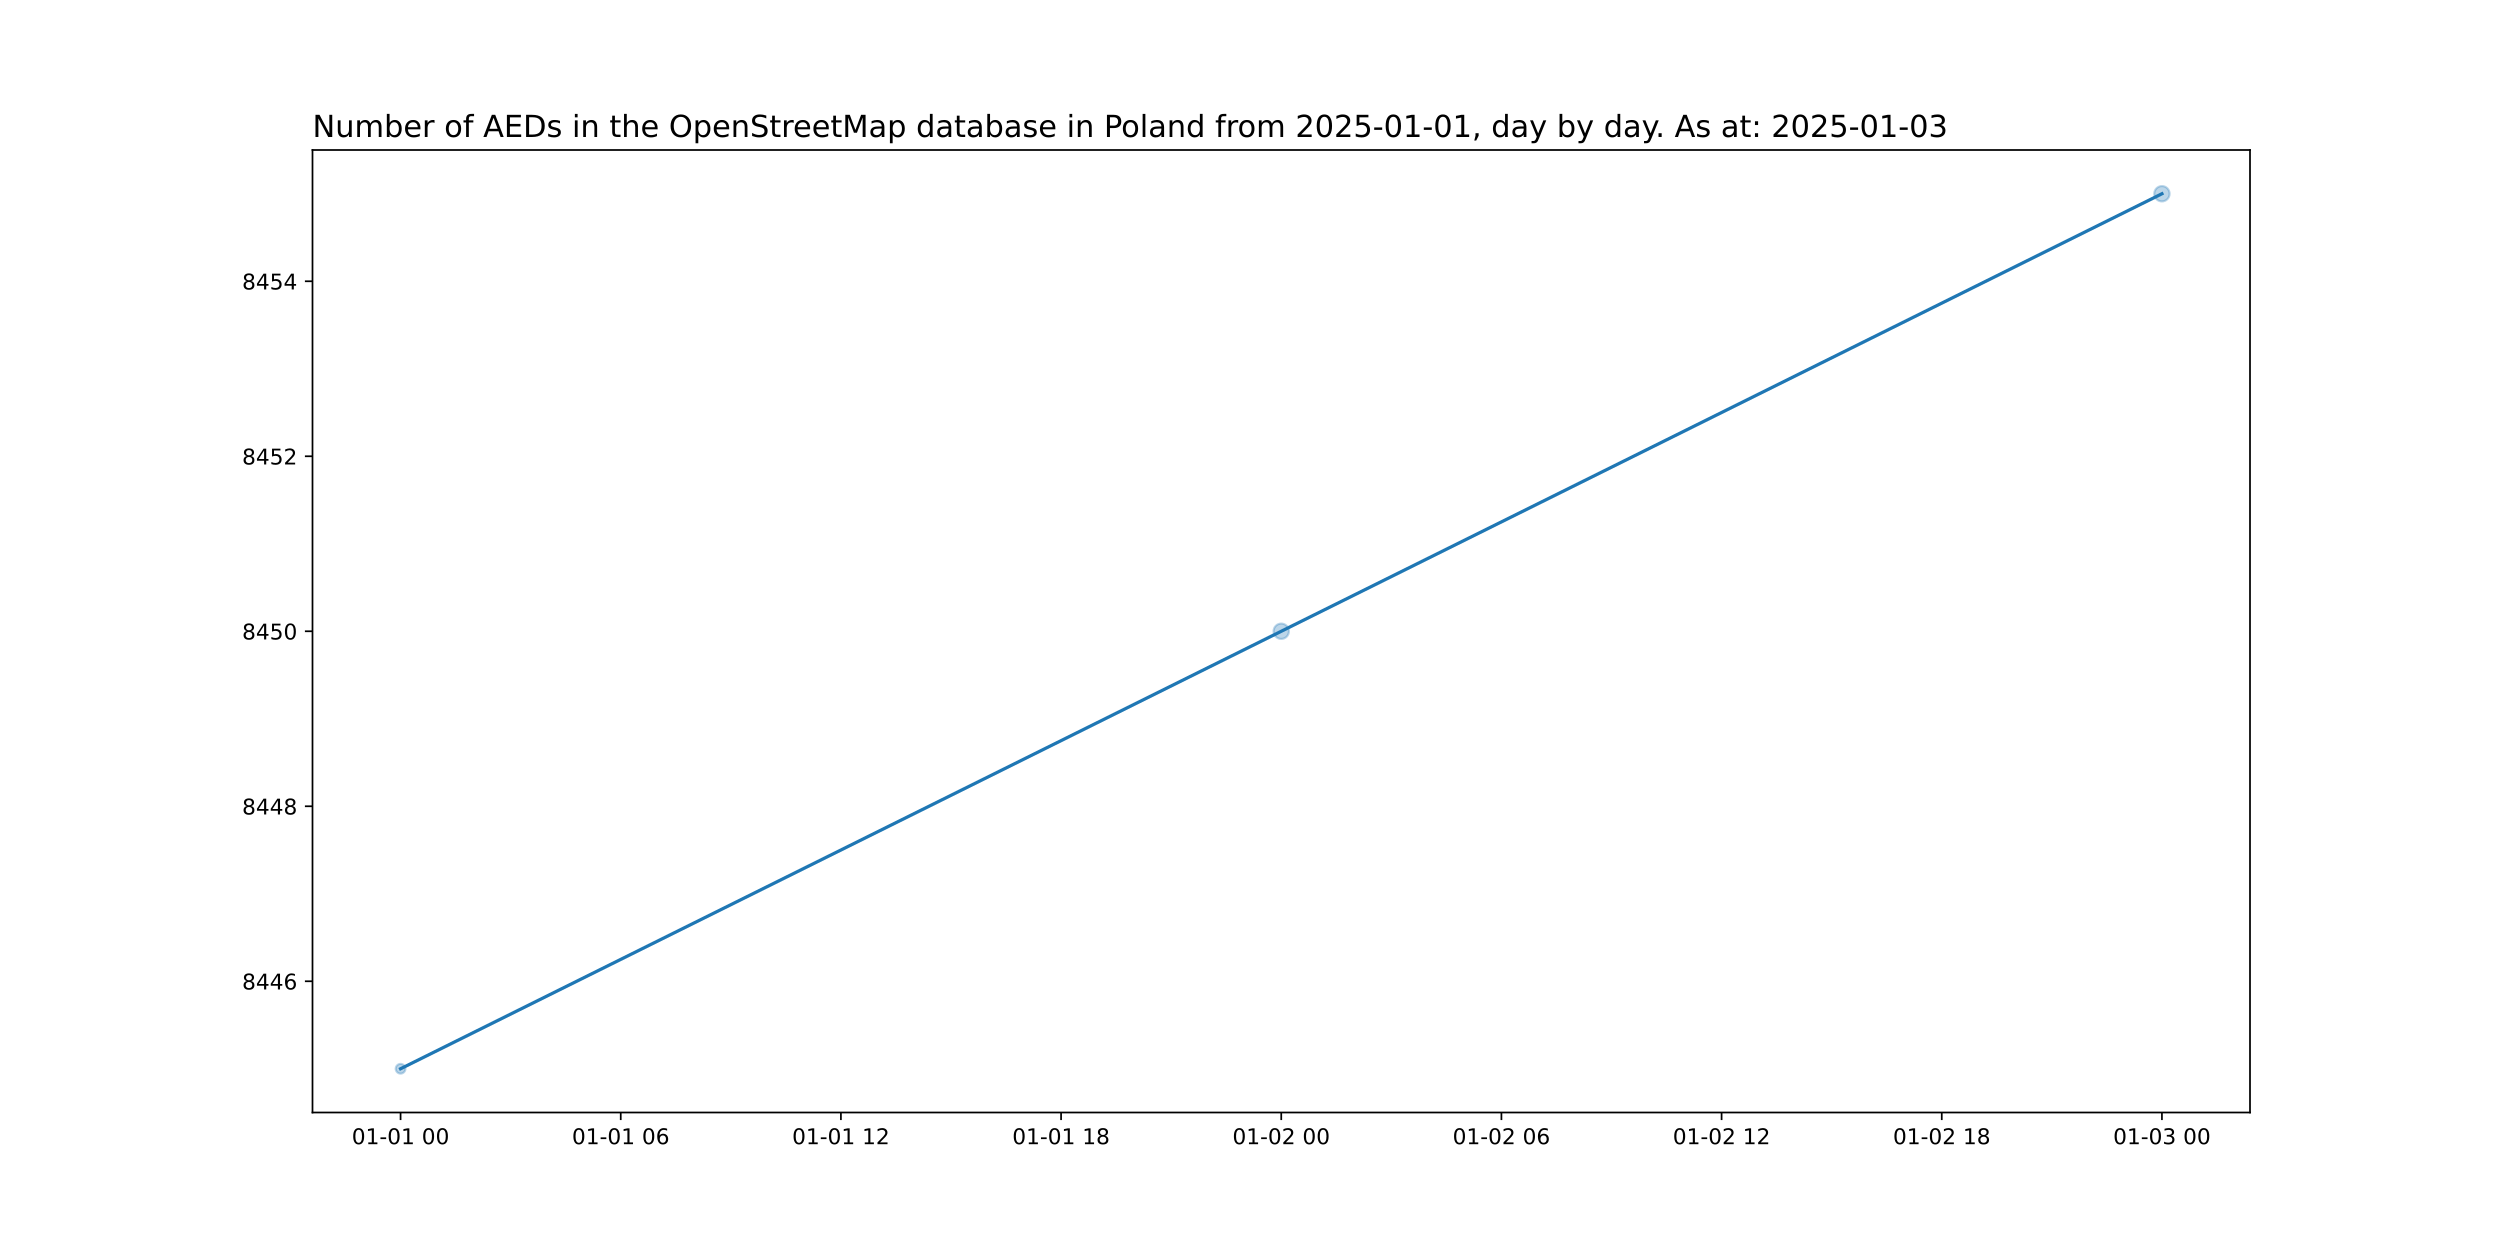
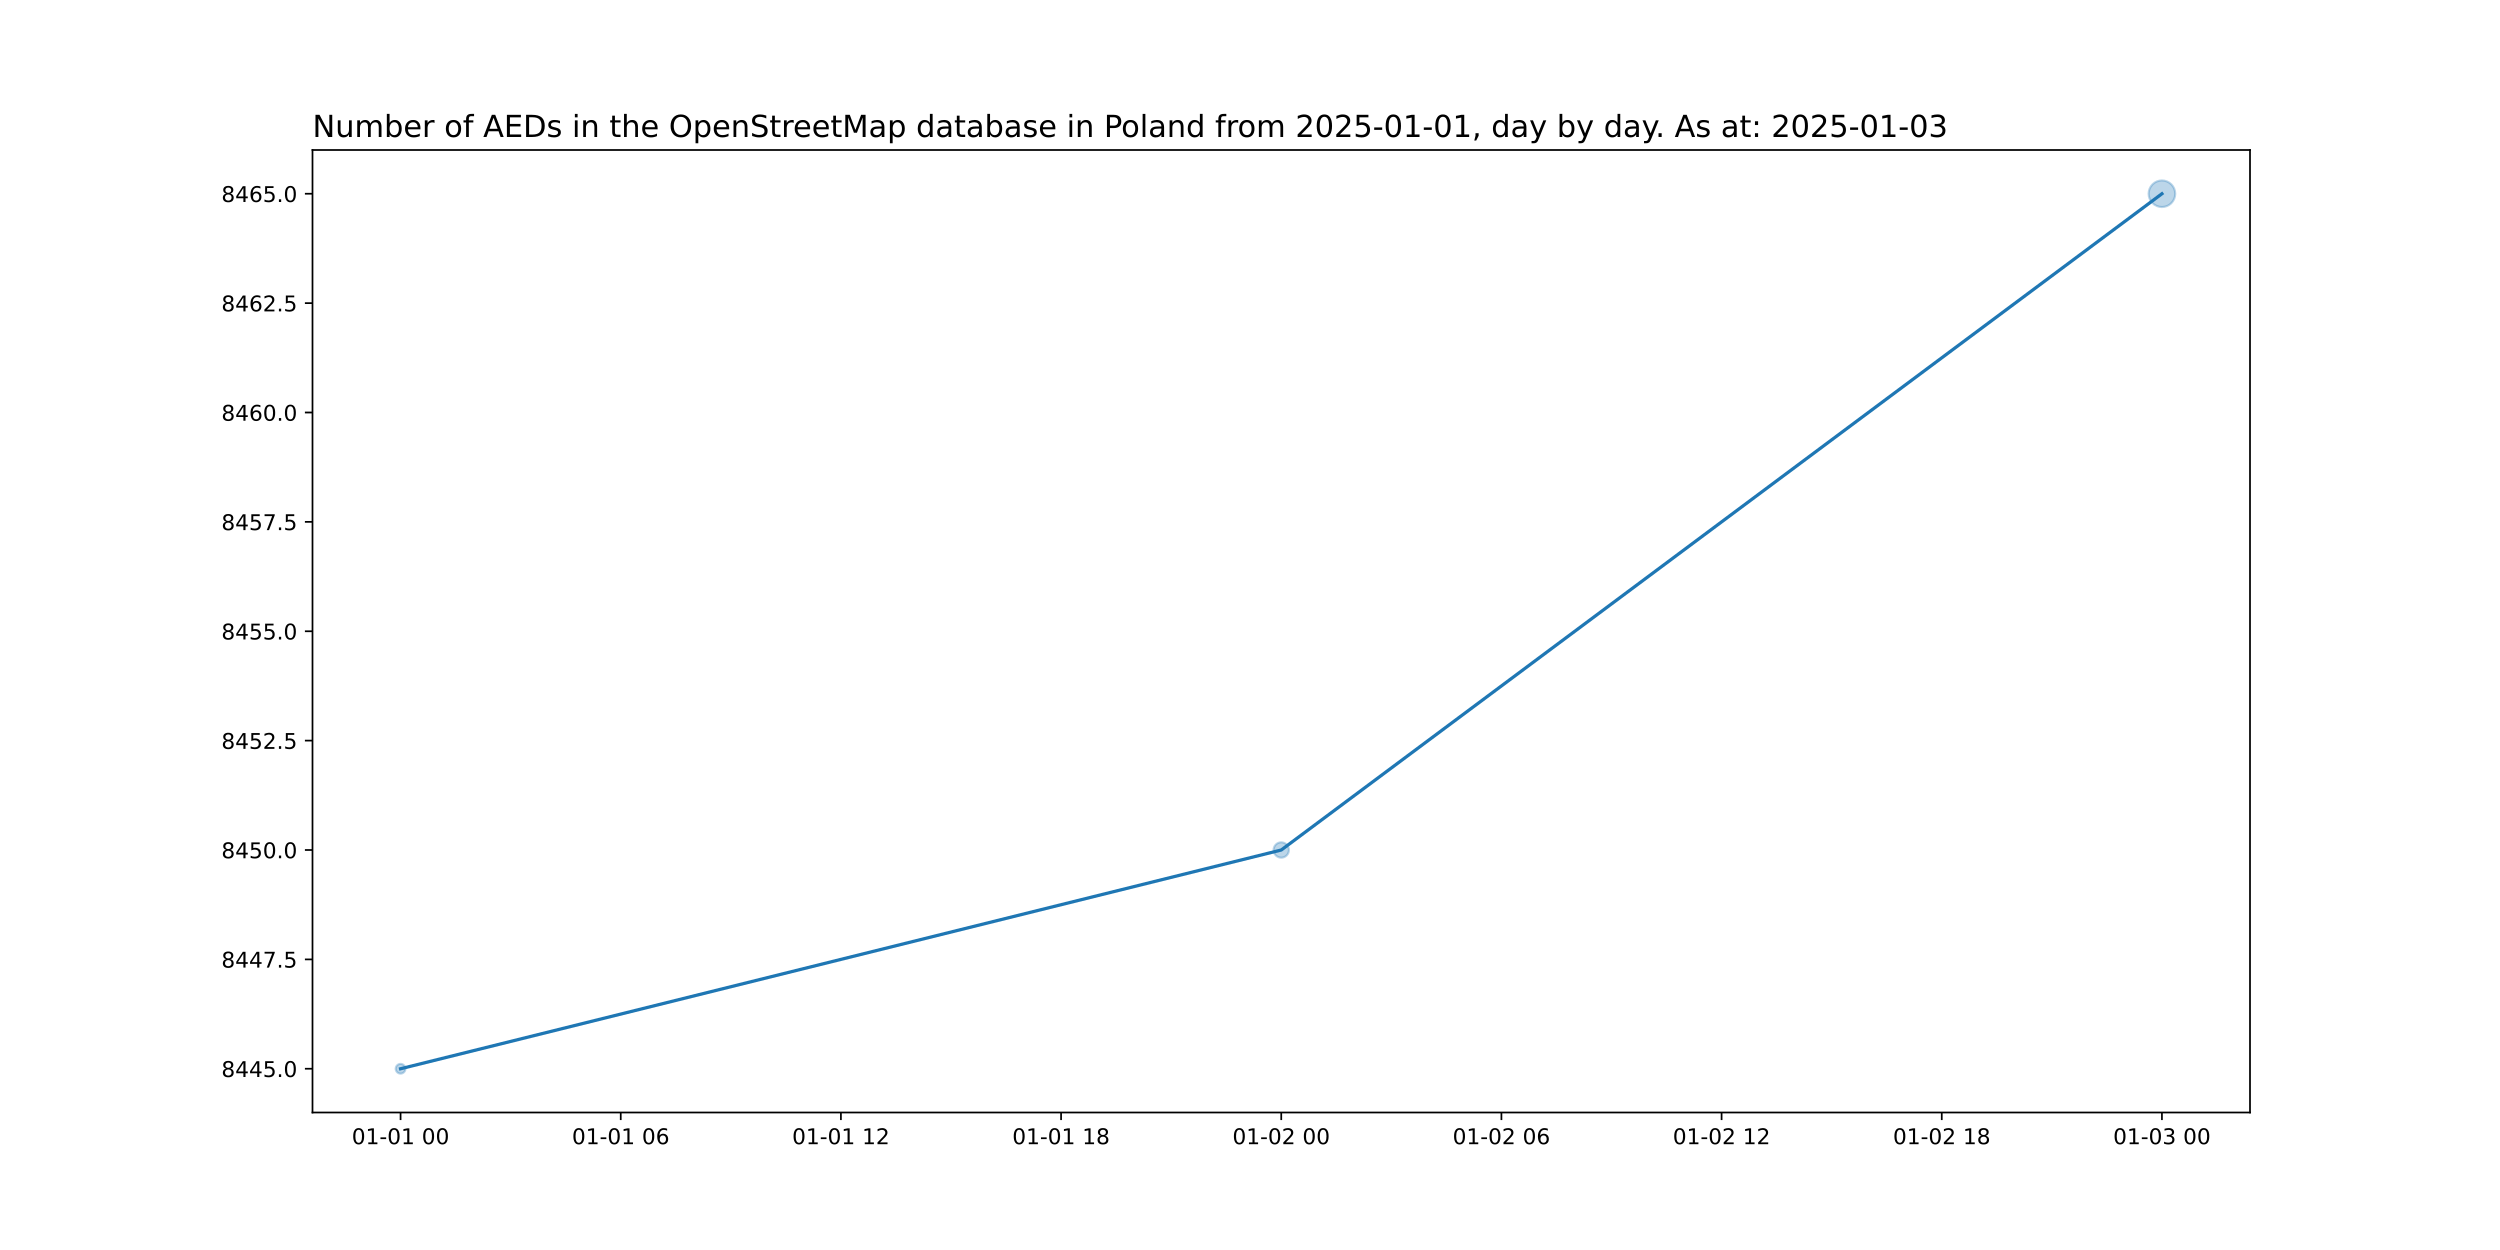
<svg xmlns="http://www.w3.org/2000/svg" xmlns:xlink="http://www.w3.org/1999/xlink" width="1152pt" height="576pt" viewBox="0 0 1152 576" version="1.1">
  <defs>
    <style type="text/css">*{stroke-linejoin: round; stroke-linecap: butt}</style>
  </defs>
  <g id="figure_1">
    <g id="patch_1">
      <path d="M 0 576  L 1152 576  L 1152 0  L 0 0  z " style="fill: #ffffff" />
    </g>
    <g id="axes_1">
      <g id="patch_2">
        <path d="M 144 512.64  L 1036.8 512.64  L 1036.8 69.12  L 144 69.12  z " style="fill: #ffffff" />
      </g>
      <g id="PathCollection_1">
-         <path d="M 184.582 494.716  C 185.175 494.716 185.744 494.48 186.163 494.061  C 186.582 493.642 186.818 493.073 186.818 492.48  C 186.818 491.887 186.582 491.318 186.163 490.899  C 185.744 490.48 185.175 490.244 184.582 490.244  C 183.989 490.244 183.42 490.48 183.001 490.899  C 182.581 491.318 182.346 491.887 182.346 492.48  C 182.346 493.073 182.581 493.642 183.001 494.061  C 183.42 494.48 183.989 494.716 184.582 494.716  z " clip-path="url(#pe600d67fae)" style="fill: #1f77b4; fill-opacity: 0.3; stroke: #1f77b4; stroke-opacity: 0.3" />
-         <path d="M 590.4 294.416  C 591.338 294.416 592.237 294.043 592.9 293.38  C 593.563 292.717 593.936 291.818 593.936 290.88  C 593.936 289.942 593.563 289.043 592.9 288.38  C 592.237 287.717 591.338 287.344 590.4 287.344  C 589.462 287.344 588.563 287.717 587.9 288.38  C 587.237 289.043 586.864 289.942 586.864 290.88  C 586.864 291.818 587.237 292.717 587.9 293.38  C 588.563 294.043 589.462 294.416 590.4 294.416  z " clip-path="url(#pe600d67fae)" style="fill: #1f77b4; fill-opacity: 0.3; stroke: #1f77b4; stroke-opacity: 0.3" />
-         <path d="M 996.218 92.816  C 997.156 92.816 998.055 92.443 998.718 91.78  C 999.381 91.117 999.754 90.218 999.754 89.28  C 999.754 88.342 999.381 87.443 998.718 86.78  C 998.055 86.117 997.156 85.744 996.218 85.744  C 995.281 85.744 994.381 86.117 993.718 86.78  C 993.055 87.443 992.683 88.342 992.683 89.28  C 992.683 90.218 993.055 91.117 993.718 91.78  C 994.381 92.443 995.281 92.816 996.218 92.816  z " clip-path="url(#pe600d67fae)" style="fill: #1f77b4; fill-opacity: 0.3; stroke: #1f77b4; stroke-opacity: 0.3" />
+         <path d="M 184.582 494.716  C 185.175 494.716 185.744 494.48 186.163 494.061  C 186.582 493.642 186.818 493.073 186.818 492.48  C 186.818 491.887 186.582 491.318 186.163 490.899  C 185.744 490.48 185.175 490.244 184.582 490.244  C 183.989 490.244 183.42 490.48 183.001 490.899  C 182.581 491.318 182.346 491.887 182.346 492.48  C 182.346 493.073 182.581 493.642 183.001 494.061  C 183.42 494.48 183.989 494.716 184.582 494.716  z " clip-path="url(#pebf38546e7)" style="fill: #1f77b4; fill-opacity: 0.3; stroke: #1f77b4; stroke-opacity: 0.3" />
+         <path d="M 590.4 395.216  C 591.338 395.216 592.237 394.843 592.9 394.18  C 593.563 393.517 593.936 392.618 593.936 391.68  C 593.936 390.742 593.563 389.843 592.9 389.18  C 592.237 388.517 591.338 388.144 590.4 388.144  C 589.462 388.144 588.563 388.517 587.9 389.18  C 587.237 389.843 586.864 390.742 586.864 391.68  C 586.864 392.618 587.237 393.517 587.9 394.18  C 588.563 394.843 589.462 395.216 590.4 395.216  z " clip-path="url(#pebf38546e7)" style="fill: #1f77b4; fill-opacity: 0.3; stroke: #1f77b4; stroke-opacity: 0.3" />
+         <path d="M 996.218 95.404  C 997.842 95.404 999.4 94.758 1000.548 93.61  C 1001.697 92.462 1002.342 90.904 1002.342 89.28  C 1002.342 87.656 1001.697 86.098 1000.548 84.95  C 999.4 83.802 997.842 83.156 996.218 83.156  C 994.594 83.156 993.036 83.802 991.888 84.95  C 990.74 86.098 990.094 87.656 990.094 89.28  C 990.094 90.904 990.74 92.462 991.888 93.61  C 993.036 94.758 994.594 95.404 996.218 95.404  z " clip-path="url(#pebf38546e7)" style="fill: #1f77b4; fill-opacity: 0.3; stroke: #1f77b4; stroke-opacity: 0.3" />
      </g>
      <g id="matplotlib.axis_1">
        <g id="xtick_1">
          <g id="line2d_1">
            <defs>
-               <path id="m377147f9f6" d="M 0 0  L 0 3.5  " style="stroke: #000000; stroke-width: 0.8" />
+               <path id="mfe587f34c0" d="M 0 0  L 0 3.5  " style="stroke: #000000; stroke-width: 0.8" />
            </defs>
            <g>
-               <use xlink:href="#m377147f9f6" x="184.582" y="512.64" style="stroke: #000000; stroke-width: 0.8" />
+               <use xlink:href="#mfe587f34c0" x="184.582" y="512.64" style="stroke: #000000; stroke-width: 0.8" />
            </g>
          </g>
          <g id="text_1">
            <g transform="translate(162.1013 527.2384) scale(0.1 -0.1)">
              <defs>
                <path id="DejaVuSans-30" d="M 2034 4250  Q 1547 4250 1301 3770  Q 1056 3291 1056 2328  Q 1056 1369 1301 889  Q 1547 409 2034 409  Q 2525 409 2770 889  Q 3016 1369 3016 2328  Q 3016 3291 2770 3770  Q 2525 4250 2034 4250  z M 2034 4750  Q 2819 4750 3233 4129  Q 3647 3509 3647 2328  Q 3647 1150 3233 529  Q 2819 -91 2034 -91  Q 1250 -91 836 529  Q 422 1150 422 2328  Q 422 3509 836 4129  Q 1250 4750 2034 4750  z " transform="scale(0.015625)" />
                <path id="DejaVuSans-31" d="M 794 531  L 1825 531  L 1825 4091  L 703 3866  L 703 4441  L 1819 4666  L 2450 4666  L 2450 531  L 3481 531  L 3481 0  L 794 0  L 794 531  z " transform="scale(0.015625)" />
                <path id="DejaVuSans-2d" d="M 313 2009  L 1997 2009  L 1997 1497  L 313 1497  L 313 2009  z " transform="scale(0.015625)" />
                <path id="DejaVuSans-20" transform="scale(0.015625)" />
              </defs>
              <use xlink:href="#DejaVuSans-30" />
              <use xlink:href="#DejaVuSans-31" x="63.623" />
              <use xlink:href="#DejaVuSans-2d" x="127.246" />
              <use xlink:href="#DejaVuSans-30" x="163.33" />
              <use xlink:href="#DejaVuSans-31" x="226.953" />
              <use xlink:href="#DejaVuSans-20" x="290.576" />
              <use xlink:href="#DejaVuSans-30" x="322.363" />
              <use xlink:href="#DejaVuSans-30" x="385.986" />
            </g>
          </g>
        </g>
        <g id="xtick_2">
          <g id="line2d_2">
            <g>
-               <use xlink:href="#m377147f9f6" x="286.036" y="512.64" style="stroke: #000000; stroke-width: 0.8" />
+               <use xlink:href="#mfe587f34c0" x="286.036" y="512.64" style="stroke: #000000; stroke-width: 0.8" />
            </g>
          </g>
          <g id="text_2">
            <g transform="translate(263.5559 527.2384) scale(0.1 -0.1)">
              <defs>
                <path id="DejaVuSans-36" d="M 2113 2584  Q 1688 2584 1439 2293  Q 1191 2003 1191 1497  Q 1191 994 1439 701  Q 1688 409 2113 409  Q 2538 409 2786 701  Q 3034 994 3034 1497  Q 3034 2003 2786 2293  Q 2538 2584 2113 2584  z M 3366 4563  L 3366 3988  Q 3128 4100 2886 4159  Q 2644 4219 2406 4219  Q 1781 4219 1451 3797  Q 1122 3375 1075 2522  Q 1259 2794 1537 2939  Q 1816 3084 2150 3084  Q 2853 3084 3261 2657  Q 3669 2231 3669 1497  Q 3669 778 3244 343  Q 2819 -91 2113 -91  Q 1303 -91 875 529  Q 447 1150 447 2328  Q 447 3434 972 4092  Q 1497 4750 2381 4750  Q 2619 4750 2861 4703  Q 3103 4656 3366 4563  z " transform="scale(0.015625)" />
              </defs>
              <use xlink:href="#DejaVuSans-30" />
              <use xlink:href="#DejaVuSans-31" x="63.623" />
              <use xlink:href="#DejaVuSans-2d" x="127.246" />
              <use xlink:href="#DejaVuSans-30" x="163.33" />
              <use xlink:href="#DejaVuSans-31" x="226.953" />
              <use xlink:href="#DejaVuSans-20" x="290.576" />
              <use xlink:href="#DejaVuSans-30" x="322.363" />
              <use xlink:href="#DejaVuSans-36" x="385.986" />
            </g>
          </g>
        </g>
        <g id="xtick_3">
          <g id="line2d_3">
            <g>
-               <use xlink:href="#m377147f9f6" x="387.491" y="512.64" style="stroke: #000000; stroke-width: 0.8" />
+               <use xlink:href="#mfe587f34c0" x="387.491" y="512.64" style="stroke: #000000; stroke-width: 0.8" />
            </g>
          </g>
          <g id="text_3">
            <g transform="translate(365.0104 527.2384) scale(0.1 -0.1)">
              <defs>
                <path id="DejaVuSans-32" d="M 1228 531  L 3431 531  L 3431 0  L 469 0  L 469 531  Q 828 903 1448 1529  Q 2069 2156 2228 2338  Q 2531 2678 2651 2914  Q 2772 3150 2772 3378  Q 2772 3750 2511 3984  Q 2250 4219 1831 4219  Q 1534 4219 1204 4116  Q 875 4013 500 3803  L 500 4441  Q 881 4594 1212 4672  Q 1544 4750 1819 4750  Q 2544 4750 2975 4387  Q 3406 4025 3406 3419  Q 3406 3131 3298 2873  Q 3191 2616 2906 2266  Q 2828 2175 2409 1742  Q 1991 1309 1228 531  z " transform="scale(0.015625)" />
              </defs>
              <use xlink:href="#DejaVuSans-30" />
              <use xlink:href="#DejaVuSans-31" x="63.623" />
              <use xlink:href="#DejaVuSans-2d" x="127.246" />
              <use xlink:href="#DejaVuSans-30" x="163.33" />
              <use xlink:href="#DejaVuSans-31" x="226.953" />
              <use xlink:href="#DejaVuSans-20" x="290.576" />
              <use xlink:href="#DejaVuSans-31" x="322.363" />
              <use xlink:href="#DejaVuSans-32" x="385.986" />
            </g>
          </g>
        </g>
        <g id="xtick_4">
          <g id="line2d_4">
            <g>
-               <use xlink:href="#m377147f9f6" x="488.945" y="512.64" style="stroke: #000000; stroke-width: 0.8" />
+               <use xlink:href="#mfe587f34c0" x="488.945" y="512.64" style="stroke: #000000; stroke-width: 0.8" />
            </g>
          </g>
          <g id="text_4">
            <g transform="translate(466.465 527.2384) scale(0.1 -0.1)">
              <defs>
                <path id="DejaVuSans-38" d="M 2034 2216  Q 1584 2216 1326 1975  Q 1069 1734 1069 1313  Q 1069 891 1326 650  Q 1584 409 2034 409  Q 2484 409 2743 651  Q 3003 894 3003 1313  Q 3003 1734 2745 1975  Q 2488 2216 2034 2216  z M 1403 2484  Q 997 2584 770 2862  Q 544 3141 544 3541  Q 544 4100 942 4425  Q 1341 4750 2034 4750  Q 2731 4750 3128 4425  Q 3525 4100 3525 3541  Q 3525 3141 3298 2862  Q 3072 2584 2669 2484  Q 3125 2378 3379 2068  Q 3634 1759 3634 1313  Q 3634 634 3220 271  Q 2806 -91 2034 -91  Q 1263 -91 848 271  Q 434 634 434 1313  Q 434 1759 690 2068  Q 947 2378 1403 2484  z M 1172 3481  Q 1172 3119 1398 2916  Q 1625 2713 2034 2713  Q 2441 2713 2670 2916  Q 2900 3119 2900 3481  Q 2900 3844 2670 4047  Q 2441 4250 2034 4250  Q 1625 4250 1398 4047  Q 1172 3844 1172 3481  z " transform="scale(0.015625)" />
              </defs>
              <use xlink:href="#DejaVuSans-30" />
              <use xlink:href="#DejaVuSans-31" x="63.623" />
              <use xlink:href="#DejaVuSans-2d" x="127.246" />
              <use xlink:href="#DejaVuSans-30" x="163.33" />
              <use xlink:href="#DejaVuSans-31" x="226.953" />
              <use xlink:href="#DejaVuSans-20" x="290.576" />
              <use xlink:href="#DejaVuSans-31" x="322.363" />
              <use xlink:href="#DejaVuSans-38" x="385.986" />
            </g>
          </g>
        </g>
        <g id="xtick_5">
          <g id="line2d_5">
            <g>
-               <use xlink:href="#m377147f9f6" x="590.4" y="512.64" style="stroke: #000000; stroke-width: 0.8" />
+               <use xlink:href="#mfe587f34c0" x="590.4" y="512.64" style="stroke: #000000; stroke-width: 0.8" />
            </g>
          </g>
          <g id="text_5">
            <g transform="translate(567.9195 527.2384) scale(0.1 -0.1)">
              <use xlink:href="#DejaVuSans-30" />
              <use xlink:href="#DejaVuSans-31" x="63.623" />
              <use xlink:href="#DejaVuSans-2d" x="127.246" />
              <use xlink:href="#DejaVuSans-30" x="163.33" />
              <use xlink:href="#DejaVuSans-32" x="226.953" />
              <use xlink:href="#DejaVuSans-20" x="290.576" />
              <use xlink:href="#DejaVuSans-30" x="322.363" />
              <use xlink:href="#DejaVuSans-30" x="385.986" />
            </g>
          </g>
        </g>
        <g id="xtick_6">
          <g id="line2d_6">
            <g>
-               <use xlink:href="#m377147f9f6" x="691.855" y="512.64" style="stroke: #000000; stroke-width: 0.8" />
+               <use xlink:href="#mfe587f34c0" x="691.855" y="512.64" style="stroke: #000000; stroke-width: 0.8" />
            </g>
          </g>
          <g id="text_6">
            <g transform="translate(669.3741 527.2384) scale(0.1 -0.1)">
              <use xlink:href="#DejaVuSans-30" />
              <use xlink:href="#DejaVuSans-31" x="63.623" />
              <use xlink:href="#DejaVuSans-2d" x="127.246" />
              <use xlink:href="#DejaVuSans-30" x="163.33" />
              <use xlink:href="#DejaVuSans-32" x="226.953" />
              <use xlink:href="#DejaVuSans-20" x="290.576" />
              <use xlink:href="#DejaVuSans-30" x="322.363" />
              <use xlink:href="#DejaVuSans-36" x="385.986" />
            </g>
          </g>
        </g>
        <g id="xtick_7">
          <g id="line2d_7">
            <g>
-               <use xlink:href="#m377147f9f6" x="793.309" y="512.64" style="stroke: #000000; stroke-width: 0.8" />
+               <use xlink:href="#mfe587f34c0" x="793.309" y="512.64" style="stroke: #000000; stroke-width: 0.8" />
            </g>
          </g>
          <g id="text_7">
            <g transform="translate(770.8286 527.2384) scale(0.1 -0.1)">
              <use xlink:href="#DejaVuSans-30" />
              <use xlink:href="#DejaVuSans-31" x="63.623" />
              <use xlink:href="#DejaVuSans-2d" x="127.246" />
              <use xlink:href="#DejaVuSans-30" x="163.33" />
              <use xlink:href="#DejaVuSans-32" x="226.953" />
              <use xlink:href="#DejaVuSans-20" x="290.576" />
              <use xlink:href="#DejaVuSans-31" x="322.363" />
              <use xlink:href="#DejaVuSans-32" x="385.986" />
            </g>
          </g>
        </g>
        <g id="xtick_8">
          <g id="line2d_8">
            <g>
-               <use xlink:href="#m377147f9f6" x="894.764" y="512.64" style="stroke: #000000; stroke-width: 0.8" />
+               <use xlink:href="#mfe587f34c0" x="894.764" y="512.64" style="stroke: #000000; stroke-width: 0.8" />
            </g>
          </g>
          <g id="text_8">
            <g transform="translate(872.2832 527.2384) scale(0.1 -0.1)">
              <use xlink:href="#DejaVuSans-30" />
              <use xlink:href="#DejaVuSans-31" x="63.623" />
              <use xlink:href="#DejaVuSans-2d" x="127.246" />
              <use xlink:href="#DejaVuSans-30" x="163.33" />
              <use xlink:href="#DejaVuSans-32" x="226.953" />
              <use xlink:href="#DejaVuSans-20" x="290.576" />
              <use xlink:href="#DejaVuSans-31" x="322.363" />
              <use xlink:href="#DejaVuSans-38" x="385.986" />
            </g>
          </g>
        </g>
        <g id="xtick_9">
          <g id="line2d_9">
            <g>
-               <use xlink:href="#m377147f9f6" x="996.218" y="512.64" style="stroke: #000000; stroke-width: 0.8" />
+               <use xlink:href="#mfe587f34c0" x="996.218" y="512.64" style="stroke: #000000; stroke-width: 0.8" />
            </g>
          </g>
          <g id="text_9">
            <g transform="translate(973.7377 527.2384) scale(0.1 -0.1)">
              <defs>
                <path id="DejaVuSans-33" d="M 2597 2516  Q 3050 2419 3304 2112  Q 3559 1806 3559 1356  Q 3559 666 3084 287  Q 2609 -91 1734 -91  Q 1441 -91 1130 -33  Q 819 25 488 141  L 488 750  Q 750 597 1062 519  Q 1375 441 1716 441  Q 2309 441 2620 675  Q 2931 909 2931 1356  Q 2931 1769 2642 2001  Q 2353 2234 1838 2234  L 1294 2234  L 1294 2753  L 1863 2753  Q 2328 2753 2575 2939  Q 2822 3125 2822 3475  Q 2822 3834 2567 4026  Q 2313 4219 1838 4219  Q 1578 4219 1281 4162  Q 984 4106 628 3988  L 628 4550  Q 988 4650 1302 4700  Q 1616 4750 1894 4750  Q 2613 4750 3031 4423  Q 3450 4097 3450 3541  Q 3450 3153 3228 2886  Q 3006 2619 2597 2516  z " transform="scale(0.015625)" />
              </defs>
              <use xlink:href="#DejaVuSans-30" />
              <use xlink:href="#DejaVuSans-31" x="63.623" />
              <use xlink:href="#DejaVuSans-2d" x="127.246" />
              <use xlink:href="#DejaVuSans-30" x="163.33" />
              <use xlink:href="#DejaVuSans-33" x="226.953" />
              <use xlink:href="#DejaVuSans-20" x="290.576" />
              <use xlink:href="#DejaVuSans-30" x="322.363" />
              <use xlink:href="#DejaVuSans-30" x="385.986" />
            </g>
          </g>
        </g>
      </g>
      <g id="matplotlib.axis_2">
        <g id="ytick_1">
          <g id="line2d_10">
            <defs>
-               <path id="m8d30a8c6fd" d="M 0 0  L -3.5 0  " style="stroke: #000000; stroke-width: 0.8" />
+               <path id="m5af9c1abf6" d="M 0 0  L -3.5 0  " style="stroke: #000000; stroke-width: 0.8" />
            </defs>
            <g>
-               <use xlink:href="#m8d30a8c6fd" x="144" y="452.16" style="stroke: #000000; stroke-width: 0.8" />
+               <use xlink:href="#m5af9c1abf6" x="144" y="492.48" style="stroke: #000000; stroke-width: 0.8" />
            </g>
          </g>
          <g id="text_10">
-             <g transform="translate(111.55 455.9592) scale(0.1 -0.1)">
+             <g transform="translate(102.0094 496.2792) scale(0.1 -0.1)">
              <defs>
                <path id="DejaVuSans-34" d="M 2419 4116  L 825 1625  L 2419 1625  L 2419 4116  z M 2253 4666  L 3047 4666  L 3047 1625  L 3713 1625  L 3713 1100  L 3047 1100  L 3047 0  L 2419 0  L 2419 1100  L 313 1100  L 313 1709  L 2253 4666  z " transform="scale(0.015625)" />
+                 <path id="DejaVuSans-35" d="M 691 4666  L 3169 4666  L 3169 4134  L 1269 4134  L 1269 2991  Q 1406 3038 1543 3061  Q 1681 3084 1819 3084  Q 2600 3084 3056 2656  Q 3513 2228 3513 1497  Q 3513 744 3044 326  Q 2575 -91 1722 -91  Q 1428 -91 1123 -41  Q 819 9 494 109  L 494 744  Q 775 591 1075 516  Q 1375 441 1709 441  Q 2250 441 2565 725  Q 2881 1009 2881 1497  Q 2881 1984 2565 2268  Q 2250 2553 1709 2553  Q 1456 2553 1204 2497  Q 953 2441 691 2322  L 691 4666  z " transform="scale(0.015625)" />
+                 <path id="DejaVuSans-2e" d="M 684 794  L 1344 794  L 1344 0  L 684 0  L 684 794  z " transform="scale(0.015625)" />
              </defs>
              <use xlink:href="#DejaVuSans-38" />
              <use xlink:href="#DejaVuSans-34" x="63.623" />
              <use xlink:href="#DejaVuSans-34" x="127.246" />
-               <use xlink:href="#DejaVuSans-36" x="190.869" />
+               <use xlink:href="#DejaVuSans-35" x="190.869" />
+               <use xlink:href="#DejaVuSans-2e" x="254.492" />
+               <use xlink:href="#DejaVuSans-30" x="286.279" />
            </g>
          </g>
        </g>
        <g id="ytick_2">
          <g id="line2d_11">
            <g>
-               <use xlink:href="#m8d30a8c6fd" x="144" y="371.52" style="stroke: #000000; stroke-width: 0.8" />
+               <use xlink:href="#m5af9c1abf6" x="144" y="442.08" style="stroke: #000000; stroke-width: 0.8" />
            </g>
          </g>
          <g id="text_11">
-             <g transform="translate(111.55 375.3192) scale(0.1 -0.1)">
+             <g transform="translate(102.0094 445.8792) scale(0.1 -0.1)">
+               <defs>
+                 <path id="DejaVuSans-37" d="M 525 4666  L 3525 4666  L 3525 4397  L 1831 0  L 1172 0  L 2766 4134  L 525 4134  L 525 4666  z " transform="scale(0.015625)" />
+               </defs>
              <use xlink:href="#DejaVuSans-38" />
              <use xlink:href="#DejaVuSans-34" x="63.623" />
              <use xlink:href="#DejaVuSans-34" x="127.246" />
-               <use xlink:href="#DejaVuSans-38" x="190.869" />
+               <use xlink:href="#DejaVuSans-37" x="190.869" />
+               <use xlink:href="#DejaVuSans-2e" x="254.492" />
+               <use xlink:href="#DejaVuSans-35" x="286.279" />
            </g>
          </g>
        </g>
        <g id="ytick_3">
          <g id="line2d_12">
            <g>
-               <use xlink:href="#m8d30a8c6fd" x="144" y="290.88" style="stroke: #000000; stroke-width: 0.8" />
+               <use xlink:href="#m5af9c1abf6" x="144" y="391.68" style="stroke: #000000; stroke-width: 0.8" />
            </g>
          </g>
          <g id="text_12">
-             <g transform="translate(111.55 294.6792) scale(0.1 -0.1)">
-               <defs>
-                 <path id="DejaVuSans-35" d="M 691 4666  L 3169 4666  L 3169 4134  L 1269 4134  L 1269 2991  Q 1406 3038 1543 3061  Q 1681 3084 1819 3084  Q 2600 3084 3056 2656  Q 3513 2228 3513 1497  Q 3513 744 3044 326  Q 2575 -91 1722 -91  Q 1428 -91 1123 -41  Q 819 9 494 109  L 494 744  Q 775 591 1075 516  Q 1375 441 1709 441  Q 2250 441 2565 725  Q 2881 1009 2881 1497  Q 2881 1984 2565 2268  Q 2250 2553 1709 2553  Q 1456 2553 1204 2497  Q 953 2441 691 2322  L 691 4666  z " transform="scale(0.015625)" />
-               </defs>
+             <g transform="translate(102.0094 395.4792) scale(0.1 -0.1)">
              <use xlink:href="#DejaVuSans-38" />
              <use xlink:href="#DejaVuSans-34" x="63.623" />
              <use xlink:href="#DejaVuSans-35" x="127.246" />
              <use xlink:href="#DejaVuSans-30" x="190.869" />
+               <use xlink:href="#DejaVuSans-2e" x="254.492" />
+               <use xlink:href="#DejaVuSans-30" x="286.279" />
            </g>
          </g>
        </g>
        <g id="ytick_4">
          <g id="line2d_13">
            <g>
-               <use xlink:href="#m8d30a8c6fd" x="144" y="210.24" style="stroke: #000000; stroke-width: 0.8" />
+               <use xlink:href="#m5af9c1abf6" x="144" y="341.28" style="stroke: #000000; stroke-width: 0.8" />
            </g>
          </g>
          <g id="text_13">
-             <g transform="translate(111.55 214.0392) scale(0.1 -0.1)">
+             <g transform="translate(102.0094 345.0792) scale(0.1 -0.1)">
              <use xlink:href="#DejaVuSans-38" />
              <use xlink:href="#DejaVuSans-34" x="63.623" />
              <use xlink:href="#DejaVuSans-35" x="127.246" />
              <use xlink:href="#DejaVuSans-32" x="190.869" />
+               <use xlink:href="#DejaVuSans-2e" x="254.492" />
+               <use xlink:href="#DejaVuSans-35" x="286.279" />
            </g>
          </g>
        </g>
        <g id="ytick_5">
          <g id="line2d_14">
            <g>
-               <use xlink:href="#m8d30a8c6fd" x="144" y="129.6" style="stroke: #000000; stroke-width: 0.8" />
+               <use xlink:href="#m5af9c1abf6" x="144" y="290.88" style="stroke: #000000; stroke-width: 0.8" />
            </g>
          </g>
          <g id="text_14">
-             <g transform="translate(111.55 133.3992) scale(0.1 -0.1)">
+             <g transform="translate(102.0094 294.6792) scale(0.1 -0.1)">
              <use xlink:href="#DejaVuSans-38" />
              <use xlink:href="#DejaVuSans-34" x="63.623" />
              <use xlink:href="#DejaVuSans-35" x="127.246" />
-               <use xlink:href="#DejaVuSans-34" x="190.869" />
-             </g>
-           </g>
-         </g>
-       </g>
-       <g id="line2d_15">
-         <path d="M 184.582 492.48  L 590.4 290.88  L 996.218 89.28  " clip-path="url(#pe600d67fae)" style="fill: none; stroke: #1f77b4; stroke-width: 1.5; stroke-linecap: square" />
+               <use xlink:href="#DejaVuSans-35" x="190.869" />
+               <use xlink:href="#DejaVuSans-2e" x="254.492" />
+               <use xlink:href="#DejaVuSans-30" x="286.279" />
+             </g>
+           </g>
+         </g>
+         <g id="ytick_6">
+           <g id="line2d_15">
+             <g>
+               <use xlink:href="#m5af9c1abf6" x="144" y="240.48" style="stroke: #000000; stroke-width: 0.8" />
+             </g>
+           </g>
+           <g id="text_15">
+             <g transform="translate(102.0094 244.2792) scale(0.1 -0.1)">
+               <use xlink:href="#DejaVuSans-38" />
+               <use xlink:href="#DejaVuSans-34" x="63.623" />
+               <use xlink:href="#DejaVuSans-35" x="127.246" />
+               <use xlink:href="#DejaVuSans-37" x="190.869" />
+               <use xlink:href="#DejaVuSans-2e" x="254.492" />
+               <use xlink:href="#DejaVuSans-35" x="286.279" />
+             </g>
+           </g>
+         </g>
+         <g id="ytick_7">
+           <g id="line2d_16">
+             <g>
+               <use xlink:href="#m5af9c1abf6" x="144" y="190.08" style="stroke: #000000; stroke-width: 0.8" />
+             </g>
+           </g>
+           <g id="text_16">
+             <g transform="translate(102.0094 193.8792) scale(0.1 -0.1)">
+               <use xlink:href="#DejaVuSans-38" />
+               <use xlink:href="#DejaVuSans-34" x="63.623" />
+               <use xlink:href="#DejaVuSans-36" x="127.246" />
+               <use xlink:href="#DejaVuSans-30" x="190.869" />
+               <use xlink:href="#DejaVuSans-2e" x="254.492" />
+               <use xlink:href="#DejaVuSans-30" x="286.279" />
+             </g>
+           </g>
+         </g>
+         <g id="ytick_8">
+           <g id="line2d_17">
+             <g>
+               <use xlink:href="#m5af9c1abf6" x="144" y="139.68" style="stroke: #000000; stroke-width: 0.8" />
+             </g>
+           </g>
+           <g id="text_17">
+             <g transform="translate(102.0094 143.4792) scale(0.1 -0.1)">
+               <use xlink:href="#DejaVuSans-38" />
+               <use xlink:href="#DejaVuSans-34" x="63.623" />
+               <use xlink:href="#DejaVuSans-36" x="127.246" />
+               <use xlink:href="#DejaVuSans-32" x="190.869" />
+               <use xlink:href="#DejaVuSans-2e" x="254.492" />
+               <use xlink:href="#DejaVuSans-35" x="286.279" />
+             </g>
+           </g>
+         </g>
+         <g id="ytick_9">
+           <g id="line2d_18">
+             <g>
+               <use xlink:href="#m5af9c1abf6" x="144" y="89.28" style="stroke: #000000; stroke-width: 0.8" />
+             </g>
+           </g>
+           <g id="text_18">
+             <g transform="translate(102.0094 93.07922) scale(0.1 -0.1)">
+               <use xlink:href="#DejaVuSans-38" />
+               <use xlink:href="#DejaVuSans-34" x="63.623" />
+               <use xlink:href="#DejaVuSans-36" x="127.246" />
+               <use xlink:href="#DejaVuSans-35" x="190.869" />
+               <use xlink:href="#DejaVuSans-2e" x="254.492" />
+               <use xlink:href="#DejaVuSans-30" x="286.279" />
+             </g>
+           </g>
+         </g>
+       </g>
+       <g id="line2d_19">
+         <path d="M 184.582 492.48  L 590.4 391.68  L 996.218 89.28  " clip-path="url(#pebf38546e7)" style="fill: none; stroke: #1f77b4; stroke-width: 1.5; stroke-linecap: square" />
      </g>
      <g id="patch_3">
        <path d="M 144 512.64  L 144 69.12  " style="fill: none; stroke: #000000; stroke-width: 0.8; stroke-linejoin: miter; stroke-linecap: square" />
      </g>
      <g id="patch_4">
        <path d="M 1036.8 512.64  L 1036.8 69.12  " style="fill: none; stroke: #000000; stroke-width: 0.8; stroke-linejoin: miter; stroke-linecap: square" />
      </g>
      <g id="patch_5">
        <path d="M 144 512.64  L 1036.8 512.64  " style="fill: none; stroke: #000000; stroke-width: 0.8; stroke-linejoin: miter; stroke-linecap: square" />
      </g>
      <g id="patch_6">
        <path d="M 144 69.12  L 1036.8 69.12  " style="fill: none; stroke: #000000; stroke-width: 0.8; stroke-linejoin: miter; stroke-linecap: square" />
      </g>
-       <g id="text_15">
+       <g id="text_19">
        <g transform="translate(144 63.12) scale(0.14 -0.14)">
          <defs>
            <path id="DejaVuSans-4e" d="M 628 4666  L 1478 4666  L 3547 763  L 3547 4666  L 4159 4666  L 4159 0  L 3309 0  L 1241 3903  L 1241 0  L 628 0  L 628 4666  z " transform="scale(0.015625)" />
            <path id="DejaVuSans-75" d="M 544 1381  L 544 3500  L 1119 3500  L 1119 1403  Q 1119 906 1312 657  Q 1506 409 1894 409  Q 2359 409 2629 706  Q 2900 1003 2900 1516  L 2900 3500  L 3475 3500  L 3475 0  L 2900 0  L 2900 538  Q 2691 219 2414 64  Q 2138 -91 1772 -91  Q 1169 -91 856 284  Q 544 659 544 1381  z M 1991 3584  L 1991 3584  z " transform="scale(0.015625)" />
            <path id="DejaVuSans-6d" d="M 3328 2828  Q 3544 3216 3844 3400  Q 4144 3584 4550 3584  Q 5097 3584 5394 3201  Q 5691 2819 5691 2113  L 5691 0  L 5113 0  L 5113 2094  Q 5113 2597 4934 2840  Q 4756 3084 4391 3084  Q 3944 3084 3684 2787  Q 3425 2491 3425 1978  L 3425 0  L 2847 0  L 2847 2094  Q 2847 2600 2669 2842  Q 2491 3084 2119 3084  Q 1678 3084 1418 2786  Q 1159 2488 1159 1978  L 1159 0  L 581 0  L 581 3500  L 1159 3500  L 1159 2956  Q 1356 3278 1631 3431  Q 1906 3584 2284 3584  Q 2666 3584 2933 3390  Q 3200 3197 3328 2828  z " transform="scale(0.015625)" />
            <path id="DejaVuSans-62" d="M 3116 1747  Q 3116 2381 2855 2742  Q 2594 3103 2138 3103  Q 1681 3103 1420 2742  Q 1159 2381 1159 1747  Q 1159 1113 1420 752  Q 1681 391 2138 391  Q 2594 391 2855 752  Q 3116 1113 3116 1747  z M 1159 2969  Q 1341 3281 1617 3432  Q 1894 3584 2278 3584  Q 2916 3584 3314 3078  Q 3713 2572 3713 1747  Q 3713 922 3314 415  Q 2916 -91 2278 -91  Q 1894 -91 1617 61  Q 1341 213 1159 525  L 1159 0  L 581 0  L 581 4863  L 1159 4863  L 1159 2969  z " transform="scale(0.015625)" />
            <path id="DejaVuSans-65" d="M 3597 1894  L 3597 1613  L 953 1613  Q 991 1019 1311 708  Q 1631 397 2203 397  Q 2534 397 2845 478  Q 3156 559 3463 722  L 3463 178  Q 3153 47 2828 -22  Q 2503 -91 2169 -91  Q 1331 -91 842 396  Q 353 884 353 1716  Q 353 2575 817 3079  Q 1281 3584 2069 3584  Q 2775 3584 3186 3129  Q 3597 2675 3597 1894  z M 3022 2063  Q 3016 2534 2758 2815  Q 2500 3097 2075 3097  Q 1594 3097 1305 2825  Q 1016 2553 972 2059  L 3022 2063  z " transform="scale(0.015625)" />
            <path id="DejaVuSans-72" d="M 2631 2963  Q 2534 3019 2420 3045  Q 2306 3072 2169 3072  Q 1681 3072 1420 2755  Q 1159 2438 1159 1844  L 1159 0  L 581 0  L 581 3500  L 1159 3500  L 1159 2956  Q 1341 3275 1631 3429  Q 1922 3584 2338 3584  Q 2397 3584 2469 3576  Q 2541 3569 2628 3553  L 2631 2963  z " transform="scale(0.015625)" />
            <path id="DejaVuSans-6f" d="M 1959 3097  Q 1497 3097 1228 2736  Q 959 2375 959 1747  Q 959 1119 1226 758  Q 1494 397 1959 397  Q 2419 397 2687 759  Q 2956 1122 2956 1747  Q 2956 2369 2687 2733  Q 2419 3097 1959 3097  z M 1959 3584  Q 2709 3584 3137 3096  Q 3566 2609 3566 1747  Q 3566 888 3137 398  Q 2709 -91 1959 -91  Q 1206 -91 779 398  Q 353 888 353 1747  Q 353 2609 779 3096  Q 1206 3584 1959 3584  z " transform="scale(0.015625)" />
            <path id="DejaVuSans-66" d="M 2375 4863  L 2375 4384  L 1825 4384  Q 1516 4384 1395 4259  Q 1275 4134 1275 3809  L 1275 3500  L 2222 3500  L 2222 3053  L 1275 3053  L 1275 0  L 697 0  L 697 3053  L 147 3053  L 147 3500  L 697 3500  L 697 3744  Q 697 4328 969 4595  Q 1241 4863 1831 4863  L 2375 4863  z " transform="scale(0.015625)" />
            <path id="DejaVuSans-41" d="M 2188 4044  L 1331 1722  L 3047 1722  L 2188 4044  z M 1831 4666  L 2547 4666  L 4325 0  L 3669 0  L 3244 1197  L 1141 1197  L 716 0  L 50 0  L 1831 4666  z " transform="scale(0.015625)" />
            <path id="DejaVuSans-45" d="M 628 4666  L 3578 4666  L 3578 4134  L 1259 4134  L 1259 2753  L 3481 2753  L 3481 2222  L 1259 2222  L 1259 531  L 3634 531  L 3634 0  L 628 0  L 628 4666  z " transform="scale(0.015625)" />
            <path id="DejaVuSans-44" d="M 1259 4147  L 1259 519  L 2022 519  Q 2988 519 3436 956  Q 3884 1394 3884 2338  Q 3884 3275 3436 3711  Q 2988 4147 2022 4147  L 1259 4147  z M 628 4666  L 1925 4666  Q 3281 4666 3915 4102  Q 4550 3538 4550 2338  Q 4550 1131 3912 565  Q 3275 0 1925 0  L 628 0  L 628 4666  z " transform="scale(0.015625)" />
            <path id="DejaVuSans-73" d="M 2834 3397  L 2834 2853  Q 2591 2978 2328 3040  Q 2066 3103 1784 3103  Q 1356 3103 1142 2972  Q 928 2841 928 2578  Q 928 2378 1081 2264  Q 1234 2150 1697 2047  L 1894 2003  Q 2506 1872 2764 1633  Q 3022 1394 3022 966  Q 3022 478 2636 193  Q 2250 -91 1575 -91  Q 1294 -91 989 -36  Q 684 19 347 128  L 347 722  Q 666 556 975 473  Q 1284 391 1588 391  Q 1994 391 2212 530  Q 2431 669 2431 922  Q 2431 1156 2273 1281  Q 2116 1406 1581 1522  L 1381 1569  Q 847 1681 609 1914  Q 372 2147 372 2553  Q 372 3047 722 3315  Q 1072 3584 1716 3584  Q 2034 3584 2315 3537  Q 2597 3491 2834 3397  z " transform="scale(0.015625)" />
            <path id="DejaVuSans-69" d="M 603 3500  L 1178 3500  L 1178 0  L 603 0  L 603 3500  z M 603 4863  L 1178 4863  L 1178 4134  L 603 4134  L 603 4863  z " transform="scale(0.015625)" />
            <path id="DejaVuSans-6e" d="M 3513 2113  L 3513 0  L 2938 0  L 2938 2094  Q 2938 2591 2744 2837  Q 2550 3084 2163 3084  Q 1697 3084 1428 2787  Q 1159 2491 1159 1978  L 1159 0  L 581 0  L 581 3500  L 1159 3500  L 1159 2956  Q 1366 3272 1645 3428  Q 1925 3584 2291 3584  Q 2894 3584 3203 3211  Q 3513 2838 3513 2113  z " transform="scale(0.015625)" />
            <path id="DejaVuSans-74" d="M 1172 4494  L 1172 3500  L 2356 3500  L 2356 3053  L 1172 3053  L 1172 1153  Q 1172 725 1289 603  Q 1406 481 1766 481  L 2356 481  L 2356 0  L 1766 0  Q 1100 0 847 248  Q 594 497 594 1153  L 594 3053  L 172 3053  L 172 3500  L 594 3500  L 594 4494  L 1172 4494  z " transform="scale(0.015625)" />
            <path id="DejaVuSans-68" d="M 3513 2113  L 3513 0  L 2938 0  L 2938 2094  Q 2938 2591 2744 2837  Q 2550 3084 2163 3084  Q 1697 3084 1428 2787  Q 1159 2491 1159 1978  L 1159 0  L 581 0  L 581 4863  L 1159 4863  L 1159 2956  Q 1366 3272 1645 3428  Q 1925 3584 2291 3584  Q 2894 3584 3203 3211  Q 3513 2838 3513 2113  z " transform="scale(0.015625)" />
            <path id="DejaVuSans-4f" d="M 2522 4238  Q 1834 4238 1429 3725  Q 1025 3213 1025 2328  Q 1025 1447 1429 934  Q 1834 422 2522 422  Q 3209 422 3611 934  Q 4013 1447 4013 2328  Q 4013 3213 3611 3725  Q 3209 4238 2522 4238  z M 2522 4750  Q 3503 4750 4090 4092  Q 4678 3434 4678 2328  Q 4678 1225 4090 567  Q 3503 -91 2522 -91  Q 1538 -91 948 565  Q 359 1222 359 2328  Q 359 3434 948 4092  Q 1538 4750 2522 4750  z " transform="scale(0.015625)" />
            <path id="DejaVuSans-70" d="M 1159 525  L 1159 -1331  L 581 -1331  L 581 3500  L 1159 3500  L 1159 2969  Q 1341 3281 1617 3432  Q 1894 3584 2278 3584  Q 2916 3584 3314 3078  Q 3713 2572 3713 1747  Q 3713 922 3314 415  Q 2916 -91 2278 -91  Q 1894 -91 1617 61  Q 1341 213 1159 525  z M 3116 1747  Q 3116 2381 2855 2742  Q 2594 3103 2138 3103  Q 1681 3103 1420 2742  Q 1159 2381 1159 1747  Q 1159 1113 1420 752  Q 1681 391 2138 391  Q 2594 391 2855 752  Q 3116 1113 3116 1747  z " transform="scale(0.015625)" />
            <path id="DejaVuSans-53" d="M 3425 4513  L 3425 3897  Q 3066 4069 2747 4153  Q 2428 4238 2131 4238  Q 1616 4238 1336 4038  Q 1056 3838 1056 3469  Q 1056 3159 1242 3001  Q 1428 2844 1947 2747  L 2328 2669  Q 3034 2534 3370 2195  Q 3706 1856 3706 1288  Q 3706 609 3251 259  Q 2797 -91 1919 -91  Q 1588 -91 1214 -16  Q 841 59 441 206  L 441 856  Q 825 641 1194 531  Q 1563 422 1919 422  Q 2459 422 2753 634  Q 3047 847 3047 1241  Q 3047 1584 2836 1778  Q 2625 1972 2144 2069  L 1759 2144  Q 1053 2284 737 2584  Q 422 2884 422 3419  Q 422 4038 858 4394  Q 1294 4750 2059 4750  Q 2388 4750 2728 4690  Q 3069 4631 3425 4513  z " transform="scale(0.015625)" />
            <path id="DejaVuSans-4d" d="M 628 4666  L 1569 4666  L 2759 1491  L 3956 4666  L 4897 4666  L 4897 0  L 4281 0  L 4281 4097  L 3078 897  L 2444 897  L 1241 4097  L 1241 0  L 628 0  L 628 4666  z " transform="scale(0.015625)" />
            <path id="DejaVuSans-61" d="M 2194 1759  Q 1497 1759 1228 1600  Q 959 1441 959 1056  Q 959 750 1161 570  Q 1363 391 1709 391  Q 2188 391 2477 730  Q 2766 1069 2766 1631  L 2766 1759  L 2194 1759  z M 3341 1997  L 3341 0  L 2766 0  L 2766 531  Q 2569 213 2275 61  Q 1981 -91 1556 -91  Q 1019 -91 701 211  Q 384 513 384 1019  Q 384 1609 779 1909  Q 1175 2209 1959 2209  L 2766 2209  L 2766 2266  Q 2766 2663 2505 2880  Q 2244 3097 1772 3097  Q 1472 3097 1187 3025  Q 903 2953 641 2809  L 641 3341  Q 956 3463 1253 3523  Q 1550 3584 1831 3584  Q 2591 3584 2966 3190  Q 3341 2797 3341 1997  z " transform="scale(0.015625)" />
            <path id="DejaVuSans-64" d="M 2906 2969  L 2906 4863  L 3481 4863  L 3481 0  L 2906 0  L 2906 525  Q 2725 213 2448 61  Q 2172 -91 1784 -91  Q 1150 -91 751 415  Q 353 922 353 1747  Q 353 2572 751 3078  Q 1150 3584 1784 3584  Q 2172 3584 2448 3432  Q 2725 3281 2906 2969  z M 947 1747  Q 947 1113 1208 752  Q 1469 391 1925 391  Q 2381 391 2643 752  Q 2906 1113 2906 1747  Q 2906 2381 2643 2742  Q 2381 3103 1925 3103  Q 1469 3103 1208 2742  Q 947 2381 947 1747  z " transform="scale(0.015625)" />
            <path id="DejaVuSans-50" d="M 1259 4147  L 1259 2394  L 2053 2394  Q 2494 2394 2734 2622  Q 2975 2850 2975 3272  Q 2975 3691 2734 3919  Q 2494 4147 2053 4147  L 1259 4147  z M 628 4666  L 2053 4666  Q 2838 4666 3239 4311  Q 3641 3956 3641 3272  Q 3641 2581 3239 2228  Q 2838 1875 2053 1875  L 1259 1875  L 1259 0  L 628 0  L 628 4666  z " transform="scale(0.015625)" />
            <path id="DejaVuSans-6c" d="M 603 4863  L 1178 4863  L 1178 0  L 603 0  L 603 4863  z " transform="scale(0.015625)" />
            <path id="DejaVuSans-2c" d="M 750 794  L 1409 794  L 1409 256  L 897 -744  L 494 -744  L 750 256  L 750 794  z " transform="scale(0.015625)" />
            <path id="DejaVuSans-79" d="M 2059 -325  Q 1816 -950 1584 -1140  Q 1353 -1331 966 -1331  L 506 -1331  L 506 -850  L 844 -850  Q 1081 -850 1212 -737  Q 1344 -625 1503 -206  L 1606 56  L 191 3500  L 800 3500  L 1894 763  L 2988 3500  L 3597 3500  L 2059 -325  z " transform="scale(0.015625)" />
-             <path id="DejaVuSans-2e" d="M 684 794  L 1344 794  L 1344 0  L 684 0  L 684 794  z " transform="scale(0.015625)" />
            <path id="DejaVuSans-3a" d="M 750 794  L 1409 794  L 1409 0  L 750 0  L 750 794  z M 750 3309  L 1409 3309  L 1409 2516  L 750 2516  L 750 3309  z " transform="scale(0.015625)" />
          </defs>
          <use xlink:href="#DejaVuSans-4e" />
          <use xlink:href="#DejaVuSans-75" x="74.805" />
          <use xlink:href="#DejaVuSans-6d" x="138.184" />
          <use xlink:href="#DejaVuSans-62" x="235.596" />
          <use xlink:href="#DejaVuSans-65" x="299.072" />
          <use xlink:href="#DejaVuSans-72" x="360.596" />
          <use xlink:href="#DejaVuSans-20" x="401.709" />
          <use xlink:href="#DejaVuSans-6f" x="433.496" />
          <use xlink:href="#DejaVuSans-66" x="494.678" />
          <use xlink:href="#DejaVuSans-20" x="529.883" />
          <use xlink:href="#DejaVuSans-41" x="561.67" />
          <use xlink:href="#DejaVuSans-45" x="630.078" />
          <use xlink:href="#DejaVuSans-44" x="693.262" />
          <use xlink:href="#DejaVuSans-73" x="770.264" />
          <use xlink:href="#DejaVuSans-20" x="822.363" />
          <use xlink:href="#DejaVuSans-69" x="854.15" />
          <use xlink:href="#DejaVuSans-6e" x="881.934" />
          <use xlink:href="#DejaVuSans-20" x="945.312" />
          <use xlink:href="#DejaVuSans-74" x="977.1" />
          <use xlink:href="#DejaVuSans-68" x="1016.309" />
          <use xlink:href="#DejaVuSans-65" x="1079.688" />
          <use xlink:href="#DejaVuSans-20" x="1141.211" />
          <use xlink:href="#DejaVuSans-4f" x="1172.998" />
          <use xlink:href="#DejaVuSans-70" x="1251.709" />
          <use xlink:href="#DejaVuSans-65" x="1315.186" />
          <use xlink:href="#DejaVuSans-6e" x="1376.709" />
          <use xlink:href="#DejaVuSans-53" x="1440.088" />
          <use xlink:href="#DejaVuSans-74" x="1503.564" />
          <use xlink:href="#DejaVuSans-72" x="1542.773" />
          <use xlink:href="#DejaVuSans-65" x="1581.637" />
          <use xlink:href="#DejaVuSans-65" x="1643.16" />
          <use xlink:href="#DejaVuSans-74" x="1704.684" />
          <use xlink:href="#DejaVuSans-4d" x="1743.893" />
          <use xlink:href="#DejaVuSans-61" x="1830.172" />
          <use xlink:href="#DejaVuSans-70" x="1891.451" />
          <use xlink:href="#DejaVuSans-20" x="1954.928" />
          <use xlink:href="#DejaVuSans-64" x="1986.715" />
          <use xlink:href="#DejaVuSans-61" x="2050.191" />
          <use xlink:href="#DejaVuSans-74" x="2111.471" />
          <use xlink:href="#DejaVuSans-61" x="2150.68" />
          <use xlink:href="#DejaVuSans-62" x="2211.959" />
          <use xlink:href="#DejaVuSans-61" x="2275.436" />
          <use xlink:href="#DejaVuSans-73" x="2336.715" />
          <use xlink:href="#DejaVuSans-65" x="2388.814" />
          <use xlink:href="#DejaVuSans-20" x="2450.338" />
          <use xlink:href="#DejaVuSans-69" x="2482.125" />
          <use xlink:href="#DejaVuSans-6e" x="2509.908" />
          <use xlink:href="#DejaVuSans-20" x="2573.287" />
          <use xlink:href="#DejaVuSans-50" x="2605.074" />
          <use xlink:href="#DejaVuSans-6f" x="2661.752" />
          <use xlink:href="#DejaVuSans-6c" x="2722.934" />
          <use xlink:href="#DejaVuSans-61" x="2750.717" />
          <use xlink:href="#DejaVuSans-6e" x="2811.996" />
          <use xlink:href="#DejaVuSans-64" x="2875.375" />
          <use xlink:href="#DejaVuSans-20" x="2938.852" />
          <use xlink:href="#DejaVuSans-66" x="2970.639" />
          <use xlink:href="#DejaVuSans-72" x="3005.844" />
          <use xlink:href="#DejaVuSans-6f" x="3044.707" />
          <use xlink:href="#DejaVuSans-6d" x="3105.889" />
          <use xlink:href="#DejaVuSans-20" x="3203.301" />
          <use xlink:href="#DejaVuSans-32" x="3235.088" />
          <use xlink:href="#DejaVuSans-30" x="3298.711" />
          <use xlink:href="#DejaVuSans-32" x="3362.334" />
          <use xlink:href="#DejaVuSans-35" x="3425.957" />
          <use xlink:href="#DejaVuSans-2d" x="3489.58" />
          <use xlink:href="#DejaVuSans-30" x="3525.664" />
          <use xlink:href="#DejaVuSans-31" x="3589.287" />
          <use xlink:href="#DejaVuSans-2d" x="3652.91" />
          <use xlink:href="#DejaVuSans-30" x="3688.994" />
          <use xlink:href="#DejaVuSans-31" x="3752.617" />
          <use xlink:href="#DejaVuSans-2c" x="3816.24" />
          <use xlink:href="#DejaVuSans-20" x="3848.027" />
          <use xlink:href="#DejaVuSans-64" x="3879.814" />
          <use xlink:href="#DejaVuSans-61" x="3943.291" />
          <use xlink:href="#DejaVuSans-79" x="4004.57" />
          <use xlink:href="#DejaVuSans-20" x="4063.75" />
          <use xlink:href="#DejaVuSans-62" x="4095.537" />
          <use xlink:href="#DejaVuSans-79" x="4159.014" />
          <use xlink:href="#DejaVuSans-20" x="4218.193" />
          <use xlink:href="#DejaVuSans-64" x="4249.98" />
          <use xlink:href="#DejaVuSans-61" x="4313.457" />
          <use xlink:href="#DejaVuSans-79" x="4374.736" />
          <use xlink:href="#DejaVuSans-2e" x="4419.666" />
          <use xlink:href="#DejaVuSans-20" x="4451.453" />
          <use xlink:href="#DejaVuSans-41" x="4483.24" />
          <use xlink:href="#DejaVuSans-73" x="4551.648" />
          <use xlink:href="#DejaVuSans-20" x="4603.748" />
          <use xlink:href="#DejaVuSans-61" x="4635.535" />
          <use xlink:href="#DejaVuSans-74" x="4696.814" />
          <use xlink:href="#DejaVuSans-3a" x="4736.023" />
          <use xlink:href="#DejaVuSans-20" x="4769.715" />
          <use xlink:href="#DejaVuSans-32" x="4801.502" />
          <use xlink:href="#DejaVuSans-30" x="4865.125" />
          <use xlink:href="#DejaVuSans-32" x="4928.748" />
          <use xlink:href="#DejaVuSans-35" x="4992.371" />
          <use xlink:href="#DejaVuSans-2d" x="5055.994" />
          <use xlink:href="#DejaVuSans-30" x="5092.078" />
          <use xlink:href="#DejaVuSans-31" x="5155.701" />
          <use xlink:href="#DejaVuSans-2d" x="5219.324" />
          <use xlink:href="#DejaVuSans-30" x="5255.408" />
          <use xlink:href="#DejaVuSans-33" x="5319.031" />
        </g>
      </g>
    </g>
  </g>
  <defs>
-     <clipPath id="pe600d67fae">
+     <clipPath id="pebf38546e7">
      <rect x="144" y="69.12" width="892.8" height="443.52" />
    </clipPath>
  </defs>
</svg>
